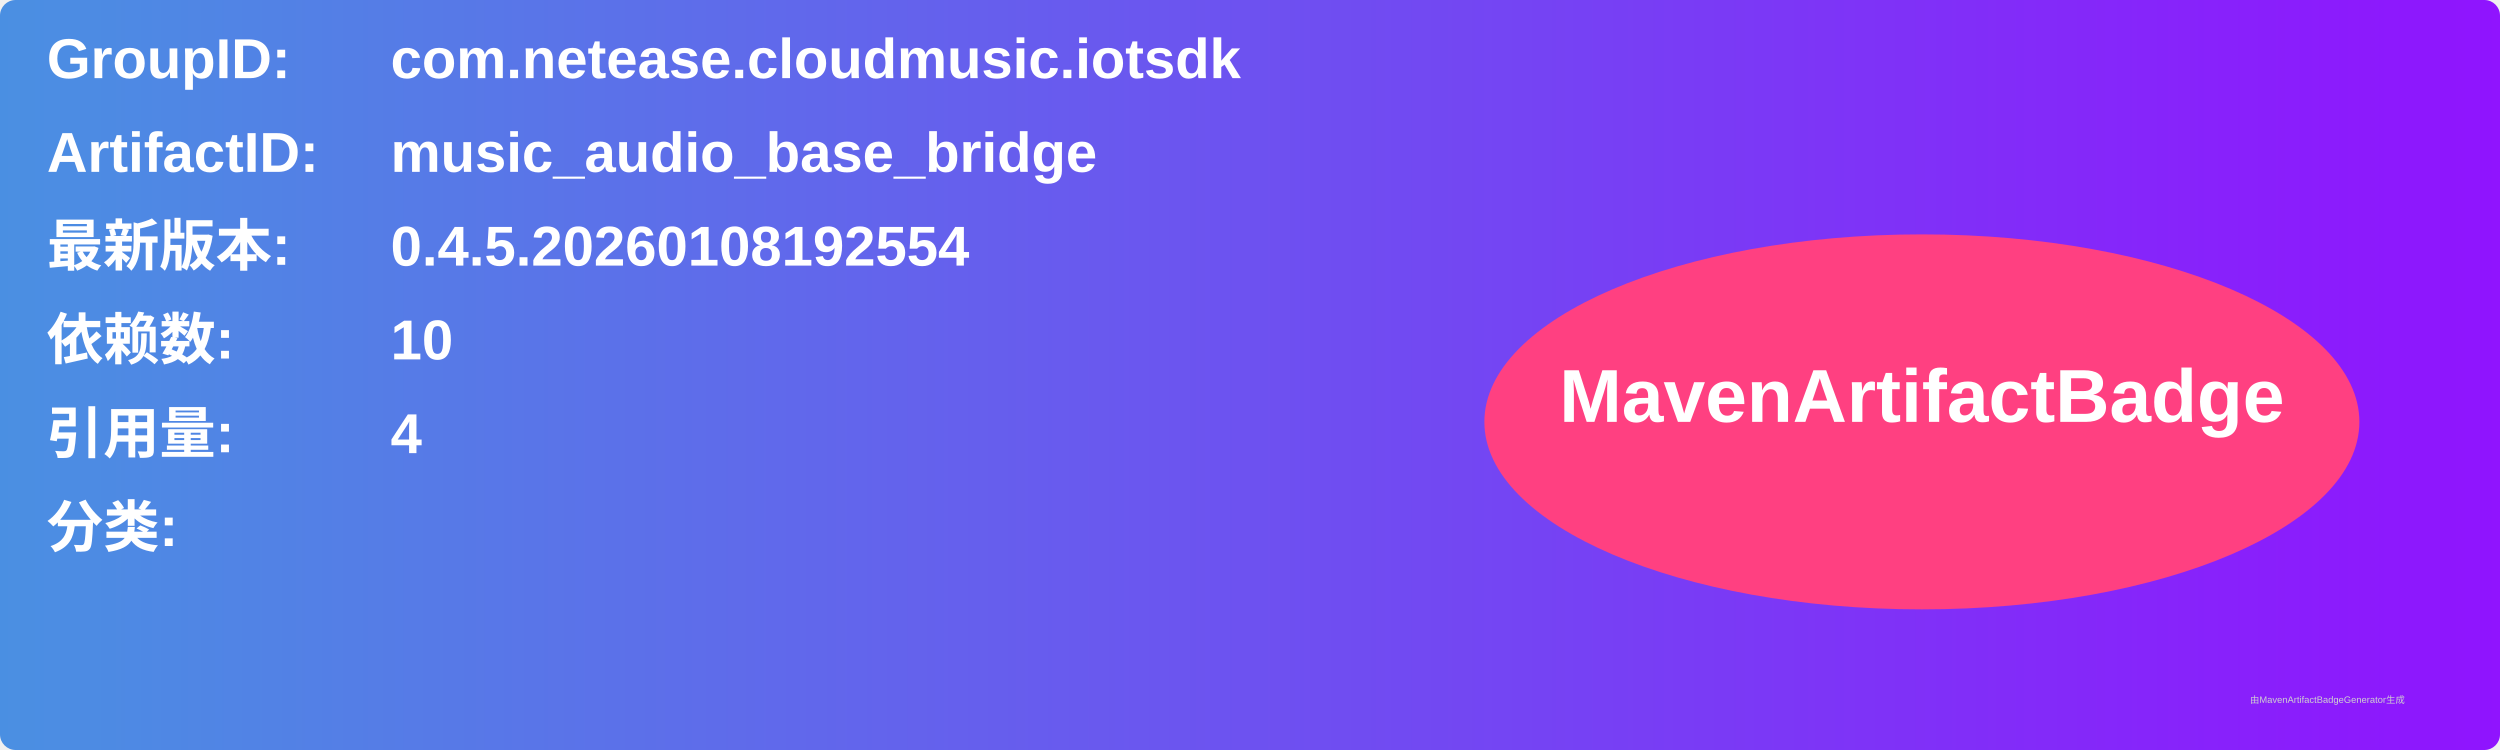
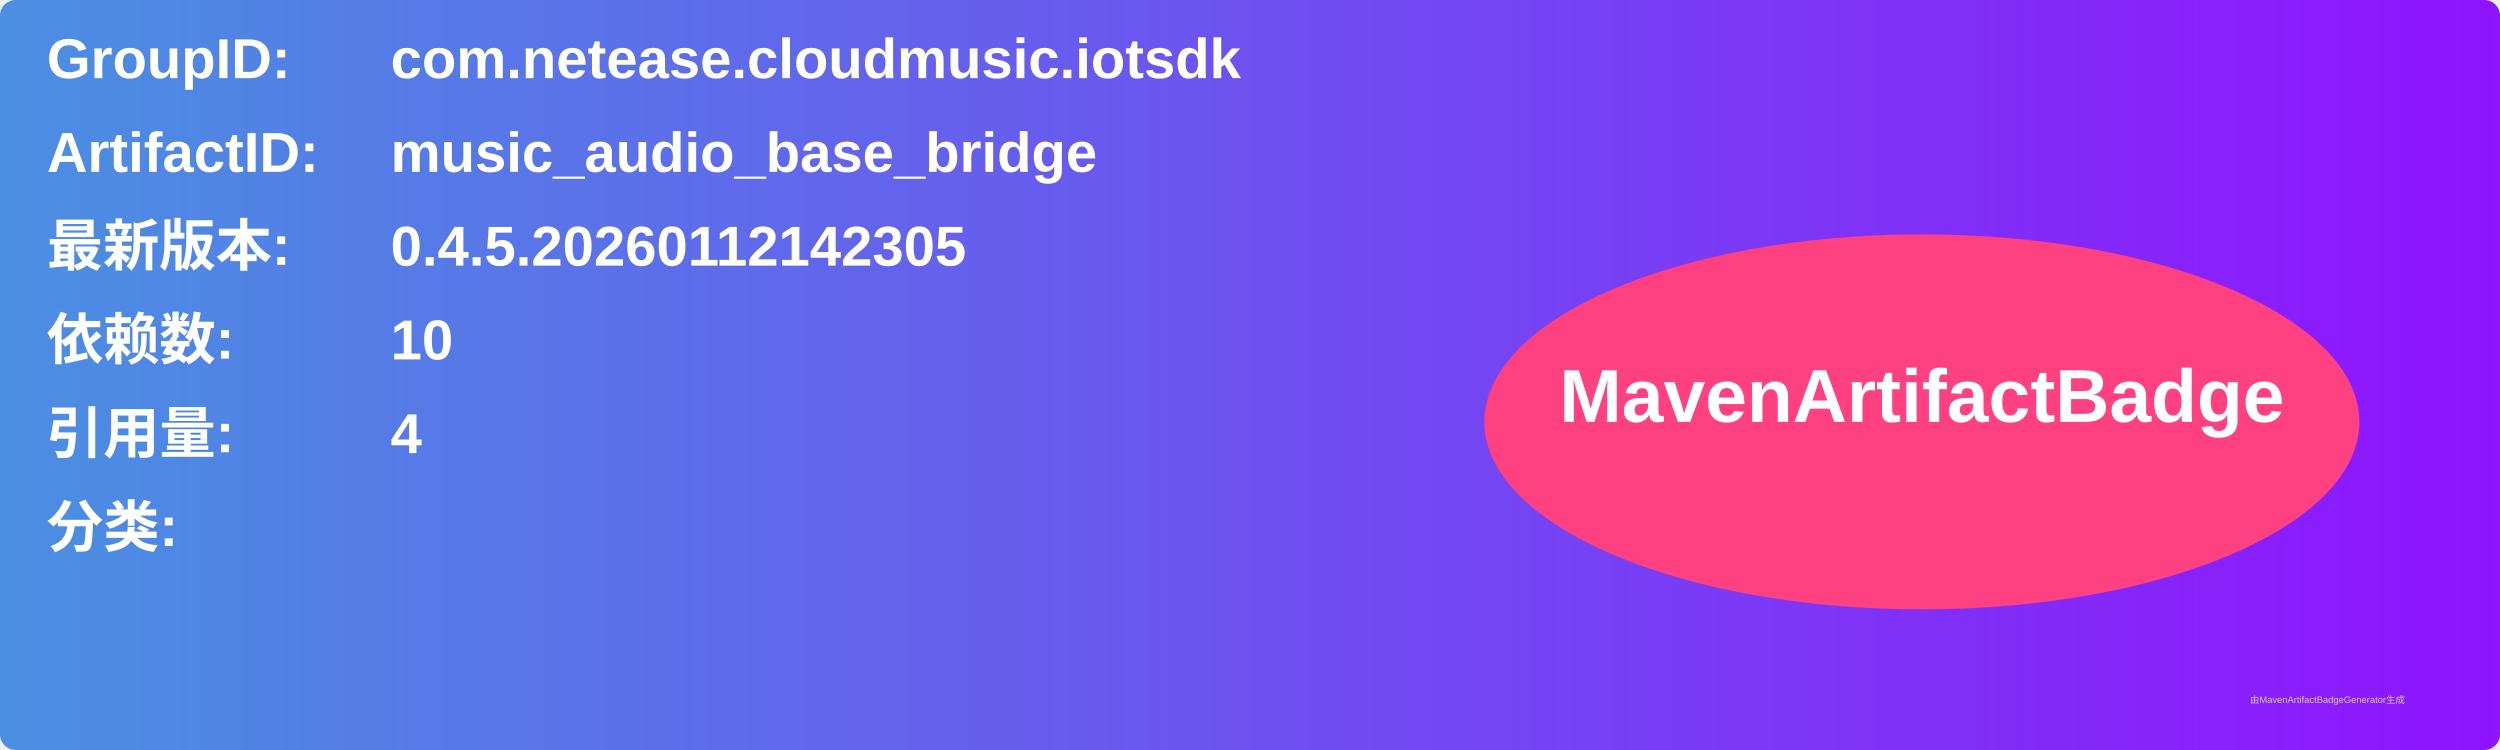
<svg xmlns="http://www.w3.org/2000/svg" width="800" height="240" viewBox="0 0 800 240">
  <linearGradient id="grad" x1="0%" y1="0%" x2="100%" y2="0%">
    <stop offset="0%" stop-color="#4a90e2" />
    <stop offset="100%" stop-color="#9013fe" />
  </linearGradient>
  <rect width="100%" height="100%" rx="5" ry="5" fill="url(#grad)" />
  <g transform="translate(15, 15)">
    <text x="0" y="10" font-family="Arial" font-size="18" fill="white" font-weight="bold" width="260">GroupID:</text>
    <text x="110" y="10" font-family="Arial" font-size="18" fill="white" font-weight="bold" width="460">com.netease.cloudmusic.iotsdk</text>
    <text x="0" y="40" font-family="Arial" font-size="18" fill="white" font-weight="bold" width="260">ArtifactID:</text>
    <text x="110" y="40" font-family="Arial" font-size="18" fill="white" font-weight="bold" width="460">music_audio_base_bridge</text>
    <text x="0" y="70" font-family="Arial" font-size="18" fill="white" font-weight="bold">最新版本:</text>
    <text x="110" y="70" font-family="Arial" font-size="18" fill="white" font-weight="bold">
-       <tspan font-weight="bold">0.4.5.20260108192554</tspan>
+       <tspan font-weight="bold">0.4.5.20260112142305</tspan>
    </text>
    <text x="0" y="100" font-family="Arial" font-size="18" fill="white" font-weight="bold">依赖数: </text>
    <text x="110" y="100" font-family="Arial" font-size="18" fill="white">
      <tspan font-weight="bold">10</tspan>
    </text>
    <text x="0" y="130" font-family="Arial" font-size="18" fill="white" font-weight="bold">引用量: </text>
    <text x="110" y="130" font-family="Arial" font-size="18" fill="white">
      <tspan font-weight="bold">4</tspan>
    </text>
    <text x="0" y="160" font-family="Arial" font-size="18" fill="white" font-weight="bold">分类:</text>
    <text x="10" y="190" font-family="Arial" font-size="10" fill="white">
      <tspan font-weight="bold" />
    </text>
    <ellipse cx="600" cy="120" rx="140" ry="60" fill="#ff4081" />
    <text x="600" y="120" text-anchor="middle" font-family="Arial" font-size="24" fill="white" font-weight="bold">MavenArtifactBadge</text>
  </g>
  <text x="720" y="225" font-family="Arial" font-size="3" fill="#d0d0d0">由MavenArtifactBadgeGenerator生成</text>
</svg>
